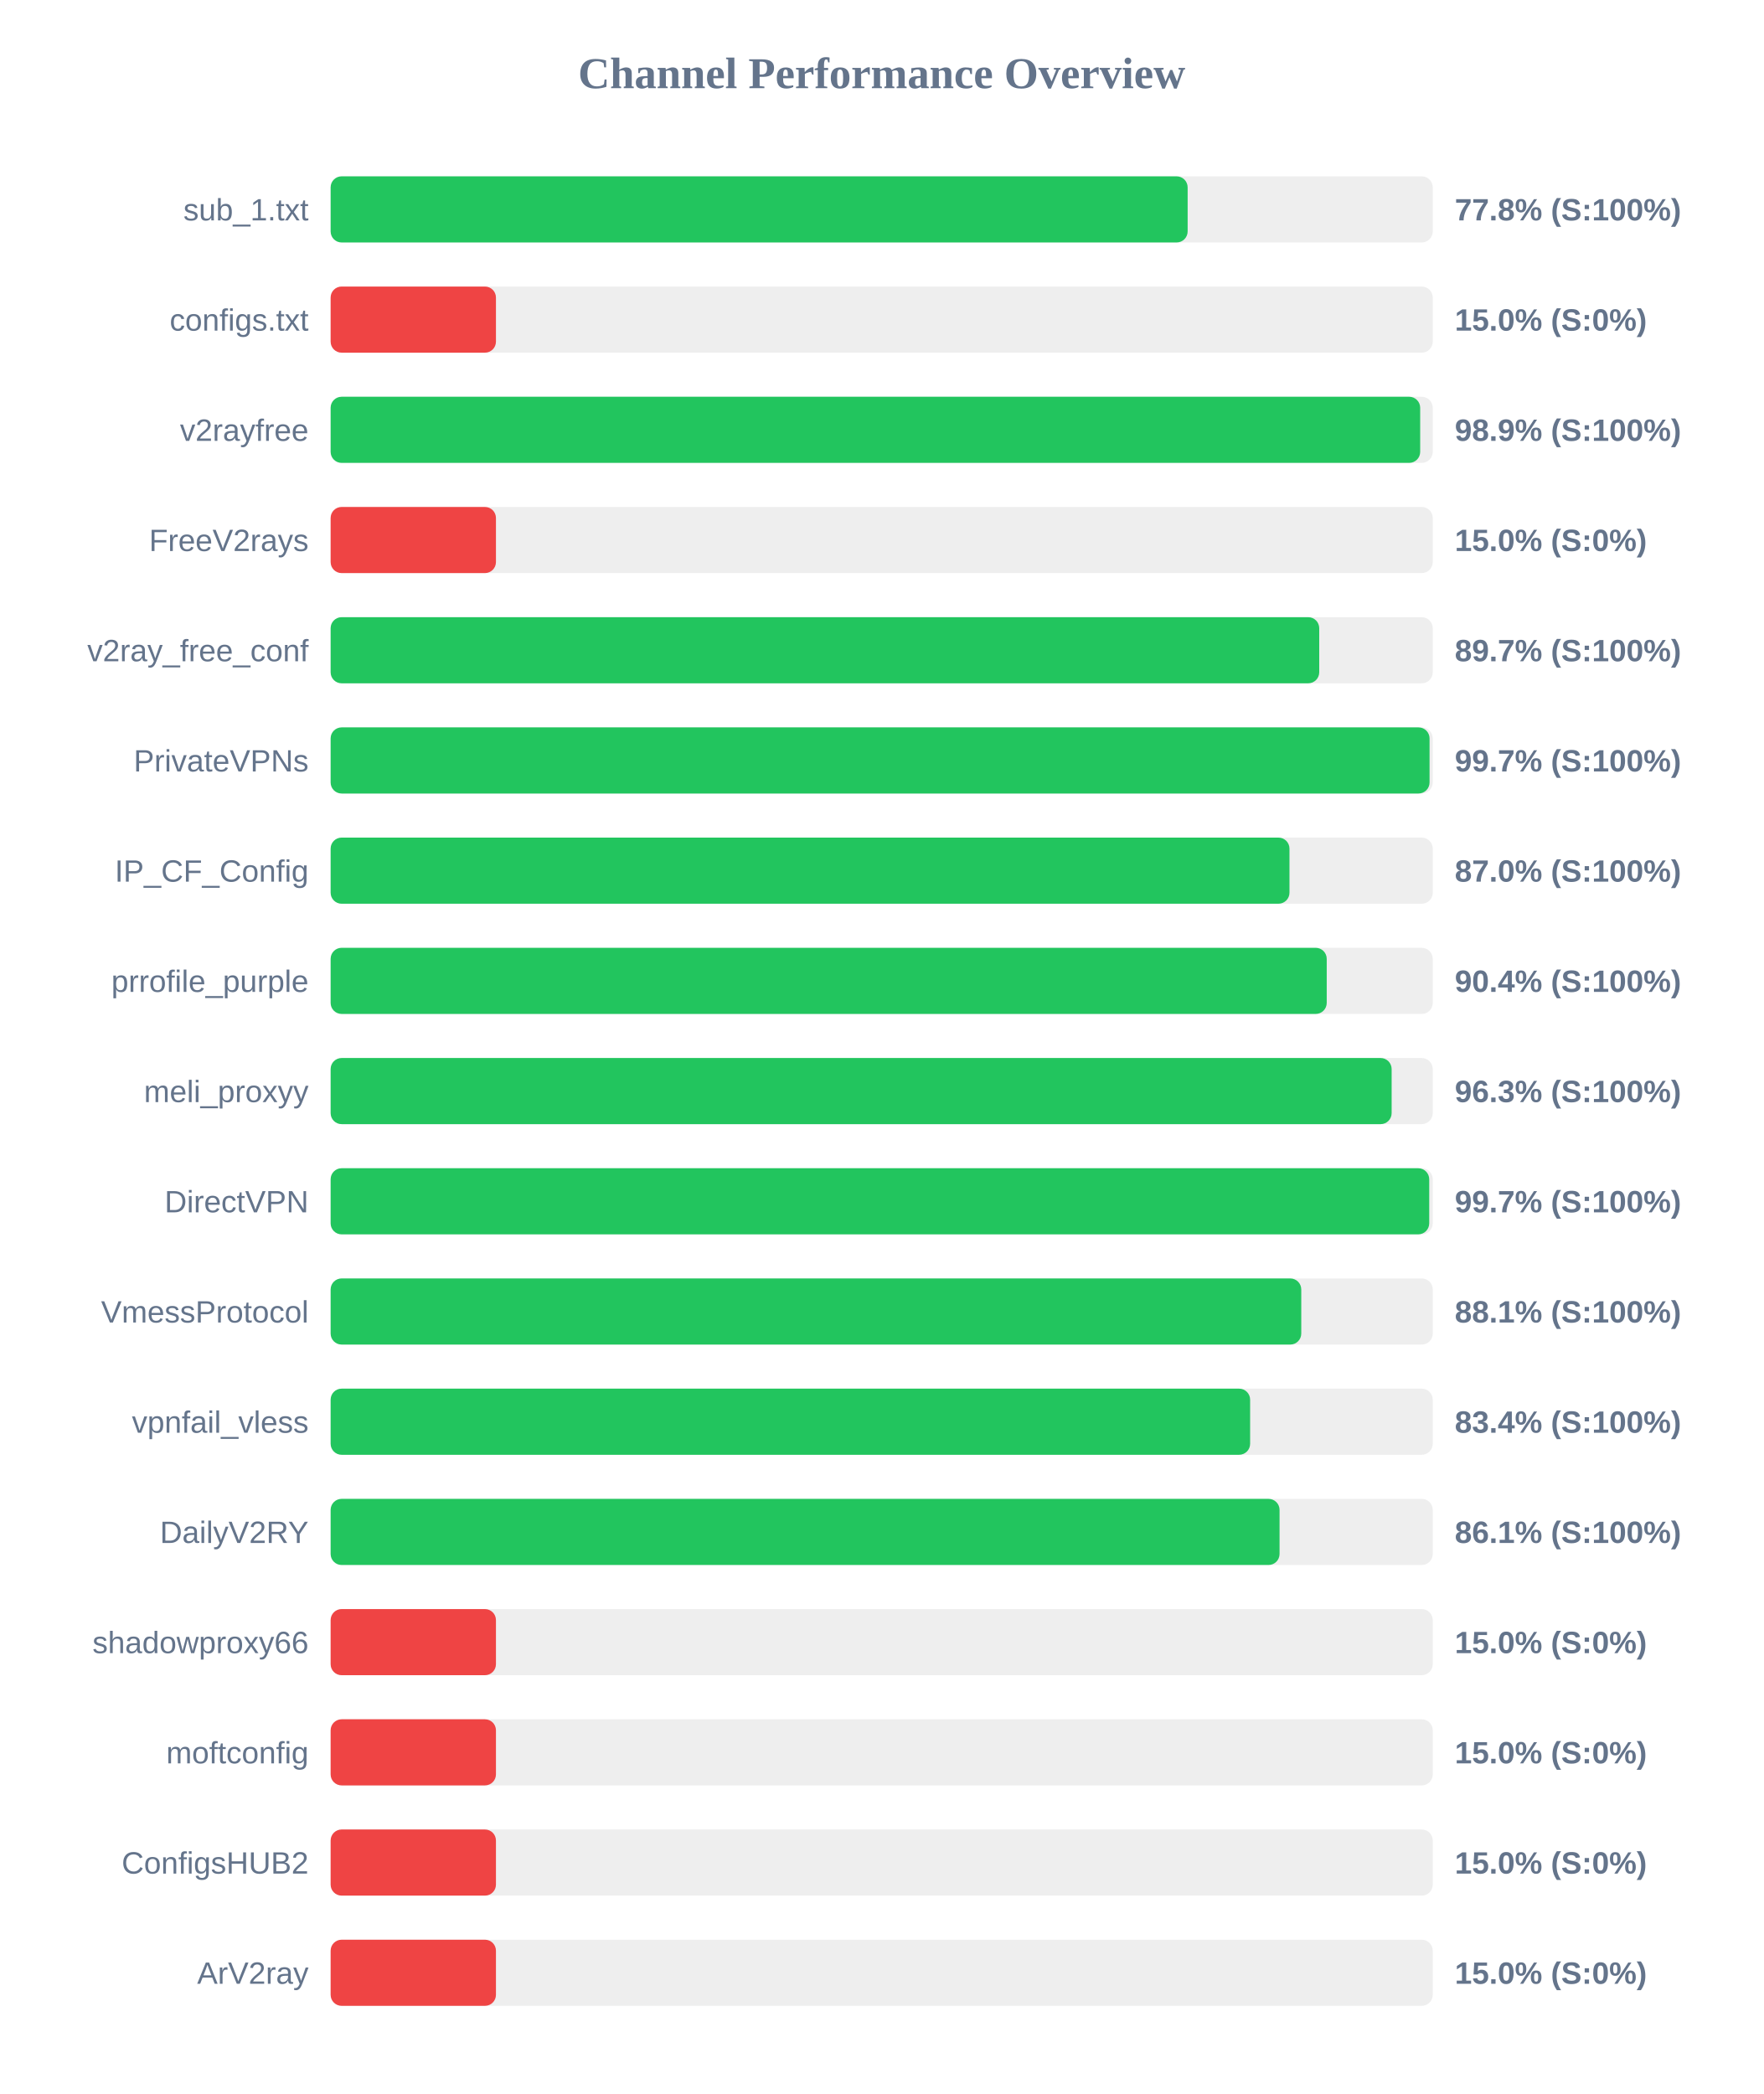
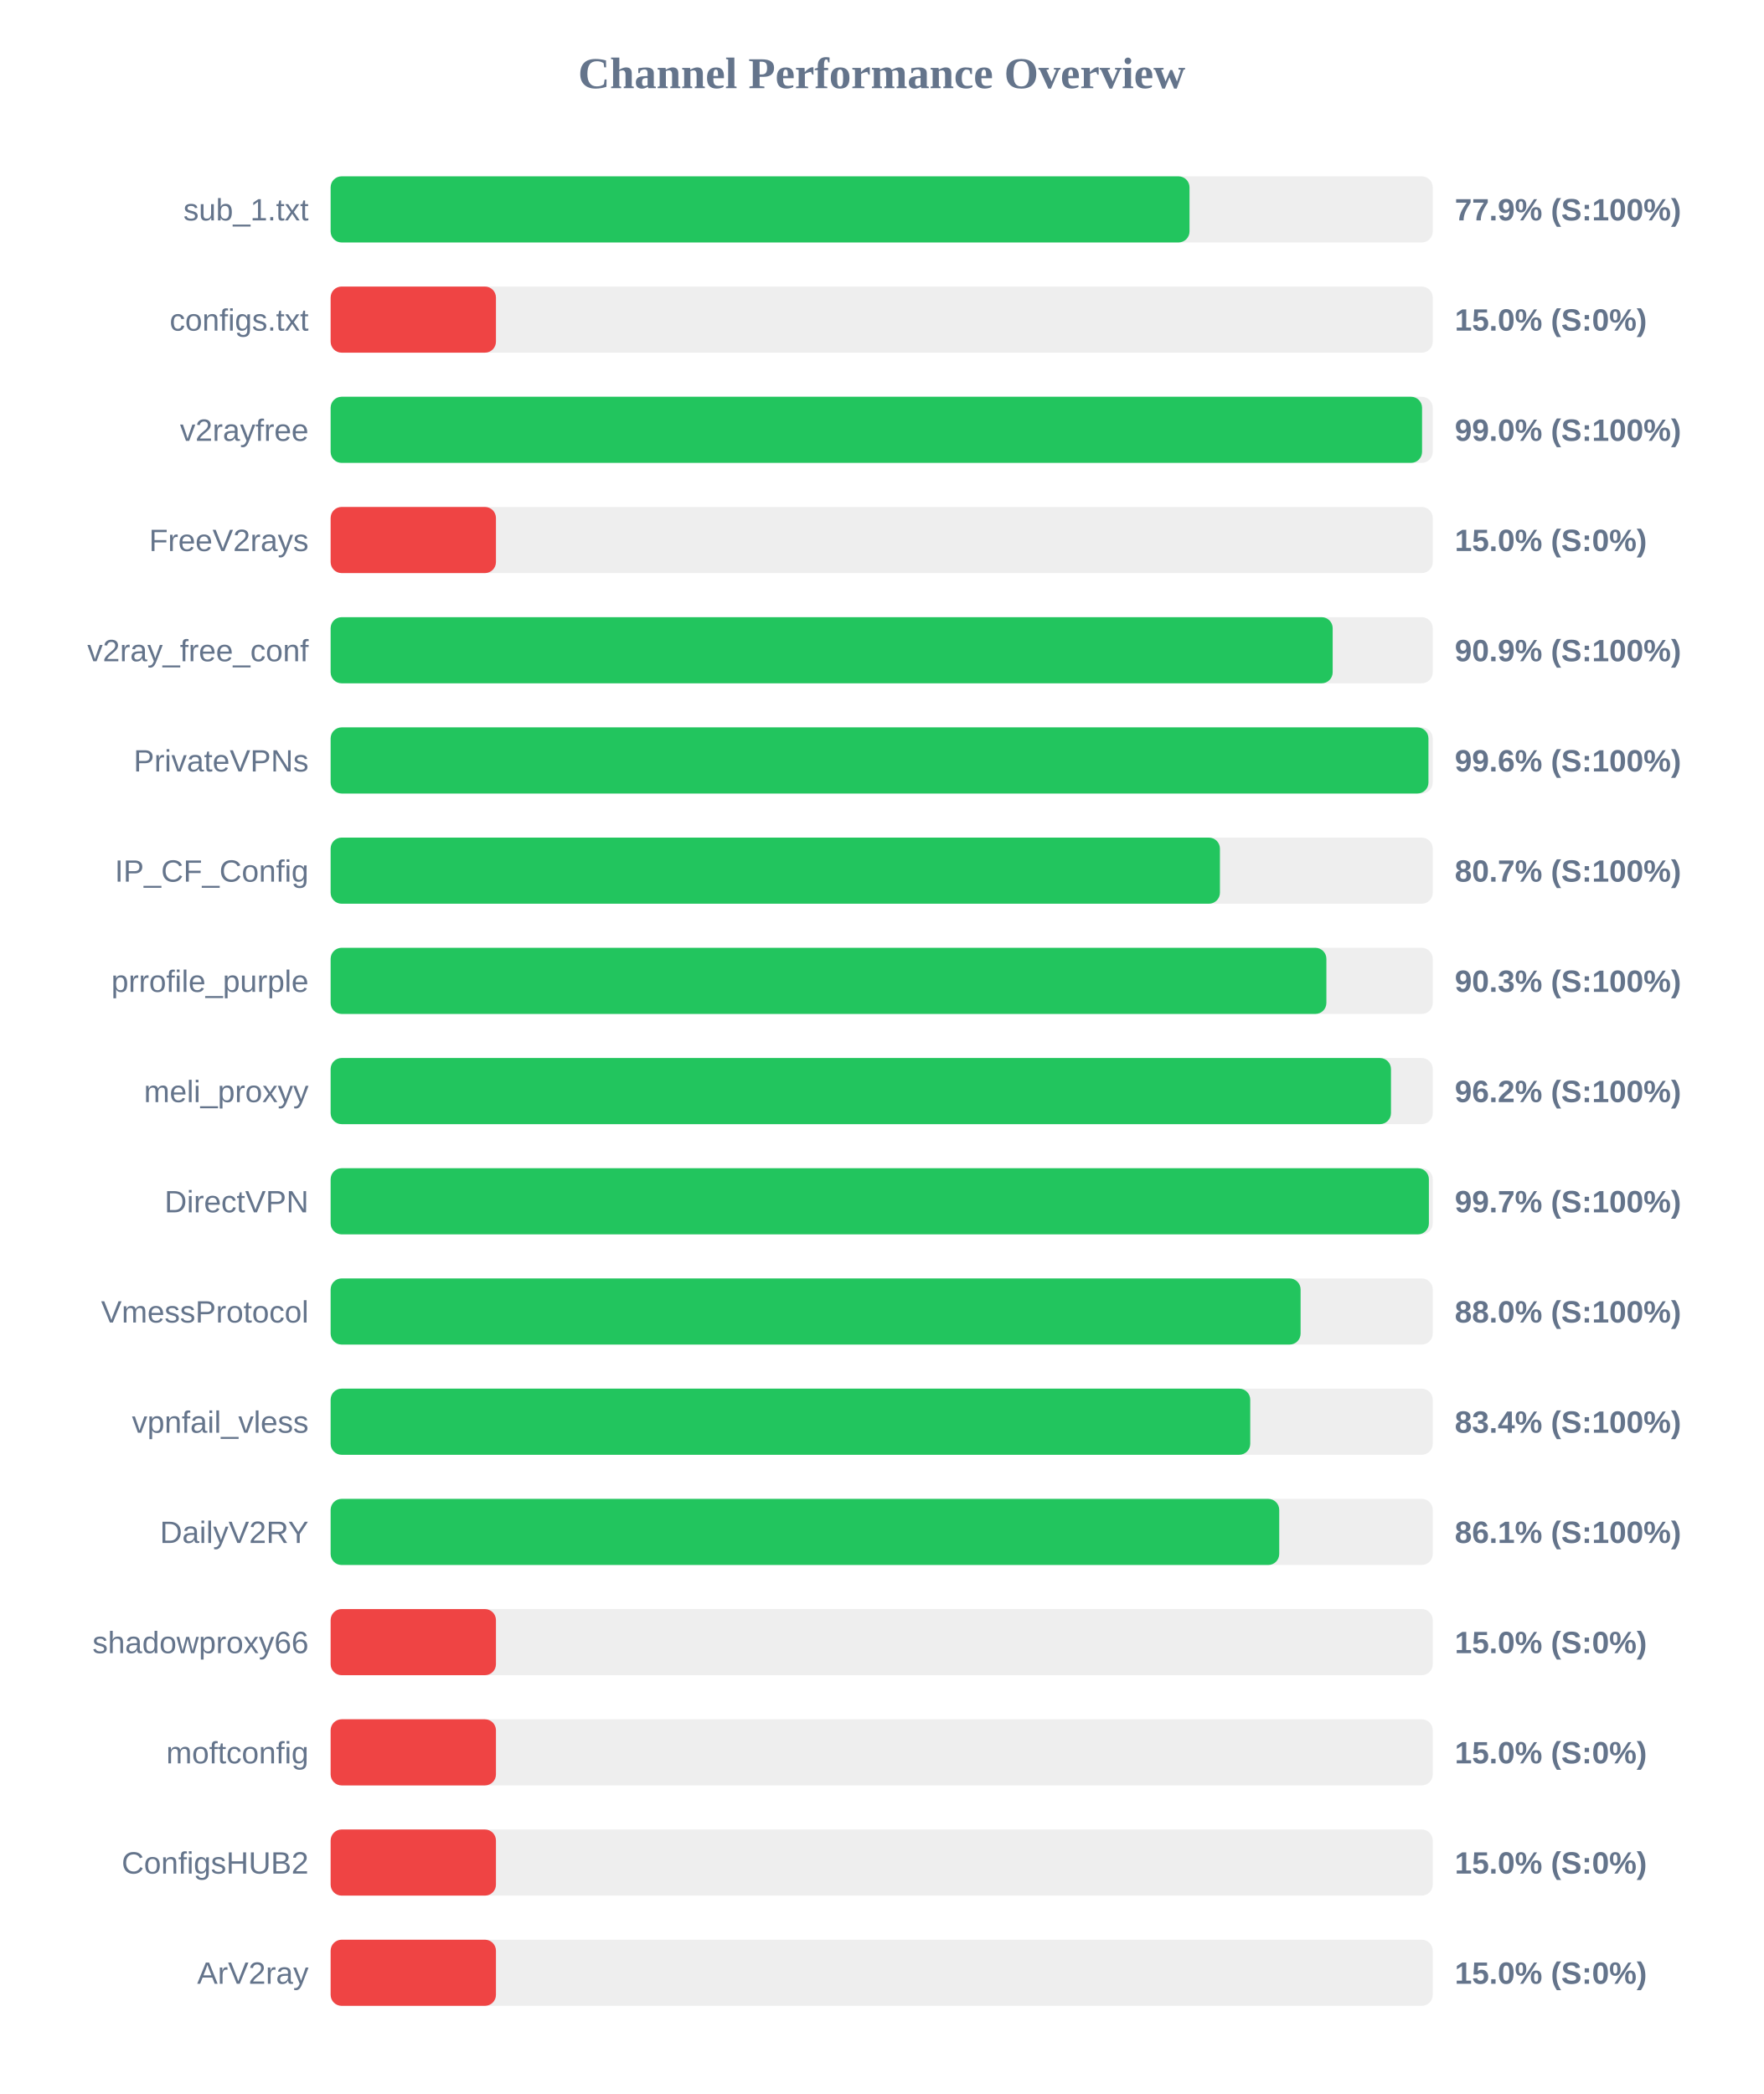
<svg xmlns="http://www.w3.org/2000/svg" width="800" height="950" version="1.1">
  <style>
        .row { font: 14px Arial; fill: #64748b; }
        .score { font: bold 14px Arial; fill: #64748b; }
    </style>
  <text x="400" y="40" text-anchor="middle" font-size="20px" font-weight="bold" fill="#64748b">Channel Performance Overview</text>
  <rect x="150" y="80" width="500" height="30" fill="#eee" rx="5" />
-   <rect x="150" y="80" width="388.8" height="30" fill="#22c55e" rx="5" />
+   <rect x="150" y="80" width="389.65" height="30" fill="#22c55e" rx="5" />
  <text x="140" y="100" text-anchor="end" class="row">sub_1.txt</text>
-   <text x="660" y="100" text-anchor="start" class="score">77.8% (S:100%)</text>
+   <text x="660" y="100" text-anchor="start" class="score">77.9% (S:100%)</text>
  <rect x="150" y="130" width="500" height="30" fill="#eee" rx="5" />
  <rect x="150" y="130" width="75.0" height="30" fill="#ef4444" rx="5" />
  <text x="140" y="150" text-anchor="end" class="row">configs.txt</text>
  <text x="660" y="150" text-anchor="start" class="score">15.0% (S:0%)</text>
  <rect x="150" y="180" width="500" height="30" fill="#eee" rx="5" />
-   <rect x="150" y="180" width="494.3" height="30" fill="#22c55e" rx="5" />
+   <rect x="150" y="180" width="495.15" height="30" fill="#22c55e" rx="5" />
  <text x="140" y="200" text-anchor="end" class="row">v2rayfree</text>
-   <text x="660" y="200" text-anchor="start" class="score">98.9% (S:100%)</text>
+   <text x="660" y="200" text-anchor="start" class="score">99.0% (S:100%)</text>
  <rect x="150" y="230" width="500" height="30" fill="#eee" rx="5" />
  <rect x="150" y="230" width="75.0" height="30" fill="#ef4444" rx="5" />
  <text x="140" y="250" text-anchor="end" class="row">FreeV2rays</text>
  <text x="660" y="250" text-anchor="start" class="score">15.0% (S:0%)</text>
  <rect x="150" y="280" width="500" height="30" fill="#eee" rx="5" />
-   <rect x="150" y="280" width="448.5" height="30" fill="#22c55e" rx="5" />
+   <rect x="150" y="280" width="454.6" height="30" fill="#22c55e" rx="5" />
  <text x="140" y="300" text-anchor="end" class="row">v2ray_free_conf</text>
-   <text x="660" y="300" text-anchor="start" class="score">89.7% (S:100%)</text>
+   <text x="660" y="300" text-anchor="start" class="score">90.9% (S:100%)</text>
  <rect x="150" y="330" width="500" height="30" fill="#eee" rx="5" />
-   <rect x="150" y="330" width="498.55" height="30" fill="#22c55e" rx="5" />
+   <rect x="150" y="330" width="498.05" height="30" fill="#22c55e" rx="5" />
  <text x="140" y="350" text-anchor="end" class="row">PrivateVPNs</text>
-   <text x="660" y="350" text-anchor="start" class="score">99.7% (S:100%)</text>
+   <text x="660" y="350" text-anchor="start" class="score">99.6% (S:100%)</text>
  <rect x="150" y="380" width="500" height="30" fill="#eee" rx="5" />
-   <rect x="150" y="380" width="435.0" height="30" fill="#22c55e" rx="5" />
+   <rect x="150" y="380" width="403.45" height="30" fill="#22c55e" rx="5" />
  <text x="140" y="400" text-anchor="end" class="row">IP_CF_Config</text>
-   <text x="660" y="400" text-anchor="start" class="score">87.0% (S:100%)</text>
+   <text x="660" y="400" text-anchor="start" class="score">80.7% (S:100%)</text>
  <rect x="150" y="430" width="500" height="30" fill="#eee" rx="5" />
-   <rect x="150" y="430" width="451.9" height="30" fill="#22c55e" rx="5" />
+   <rect x="150" y="430" width="451.75" height="30" fill="#22c55e" rx="5" />
  <text x="140" y="450" text-anchor="end" class="row">prrofile_purple</text>
-   <text x="660" y="450" text-anchor="start" class="score">90.4% (S:100%)</text>
+   <text x="660" y="450" text-anchor="start" class="score">90.3% (S:100%)</text>
  <rect x="150" y="480" width="500" height="30" fill="#eee" rx="5" />
-   <rect x="150" y="480" width="481.35" height="30" fill="#22c55e" rx="5" />
+   <rect x="150" y="480" width="481.05" height="30" fill="#22c55e" rx="5" />
  <text x="140" y="500" text-anchor="end" class="row">meli_proxyy</text>
-   <text x="660" y="500" text-anchor="start" class="score">96.3% (S:100%)</text>
+   <text x="660" y="500" text-anchor="start" class="score">96.2% (S:100%)</text>
  <rect x="150" y="530" width="500" height="30" fill="#eee" rx="5" />
-   <rect x="150" y="530" width="498.4" height="30" fill="#22c55e" rx="5" />
+   <rect x="150" y="530" width="498.25" height="30" fill="#22c55e" rx="5" />
  <text x="140" y="550" text-anchor="end" class="row">DirectVPN</text>
  <text x="660" y="550" text-anchor="start" class="score">99.7% (S:100%)</text>
  <rect x="150" y="580" width="500" height="30" fill="#eee" rx="5" />
-   <rect x="150" y="580" width="440.35" height="30" fill="#22c55e" rx="5" />
+   <rect x="150" y="580" width="440.05" height="30" fill="#22c55e" rx="5" />
  <text x="140" y="600" text-anchor="end" class="row">VmessProtocol</text>
-   <text x="660" y="600" text-anchor="start" class="score">88.1% (S:100%)</text>
+   <text x="660" y="600" text-anchor="start" class="score">88.0% (S:100%)</text>
  <rect x="150" y="630" width="500" height="30" fill="#eee" rx="5" />
-   <rect x="150" y="630" width="417.15" height="30" fill="#22c55e" rx="5" />
+   <rect x="150" y="630" width="417.2" height="30" fill="#22c55e" rx="5" />
  <text x="140" y="650" text-anchor="end" class="row">vpnfail_vless</text>
  <text x="660" y="650" text-anchor="start" class="score">83.4% (S:100%)</text>
  <rect x="150" y="680" width="500" height="30" fill="#eee" rx="5" />
-   <rect x="150" y="680" width="430.5" height="30" fill="#22c55e" rx="5" />
+   <rect x="150" y="680" width="430.35" height="30" fill="#22c55e" rx="5" />
  <text x="140" y="700" text-anchor="end" class="row">DailyV2RY</text>
  <text x="660" y="700" text-anchor="start" class="score">86.1% (S:100%)</text>
  <rect x="150" y="730" width="500" height="30" fill="#eee" rx="5" />
  <rect x="150" y="730" width="75.0" height="30" fill="#ef4444" rx="5" />
  <text x="140" y="750" text-anchor="end" class="row">shadowproxy66</text>
  <text x="660" y="750" text-anchor="start" class="score">15.0% (S:0%)</text>
  <rect x="150" y="780" width="500" height="30" fill="#eee" rx="5" />
  <rect x="150" y="780" width="75.0" height="30" fill="#ef4444" rx="5" />
  <text x="140" y="800" text-anchor="end" class="row">moftconfig</text>
  <text x="660" y="800" text-anchor="start" class="score">15.0% (S:0%)</text>
  <rect x="150" y="830" width="500" height="30" fill="#eee" rx="5" />
  <rect x="150" y="830" width="75.0" height="30" fill="#ef4444" rx="5" />
  <text x="140" y="850" text-anchor="end" class="row">ConfigsHUB2</text>
  <text x="660" y="850" text-anchor="start" class="score">15.0% (S:0%)</text>
  <rect x="150" y="880" width="500" height="30" fill="#eee" rx="5" />
  <rect x="150" y="880" width="75.0" height="30" fill="#ef4444" rx="5" />
  <text x="140" y="900" text-anchor="end" class="row">ArV2ray</text>
  <text x="660" y="900" text-anchor="start" class="score">15.0% (S:0%)</text>
</svg>
